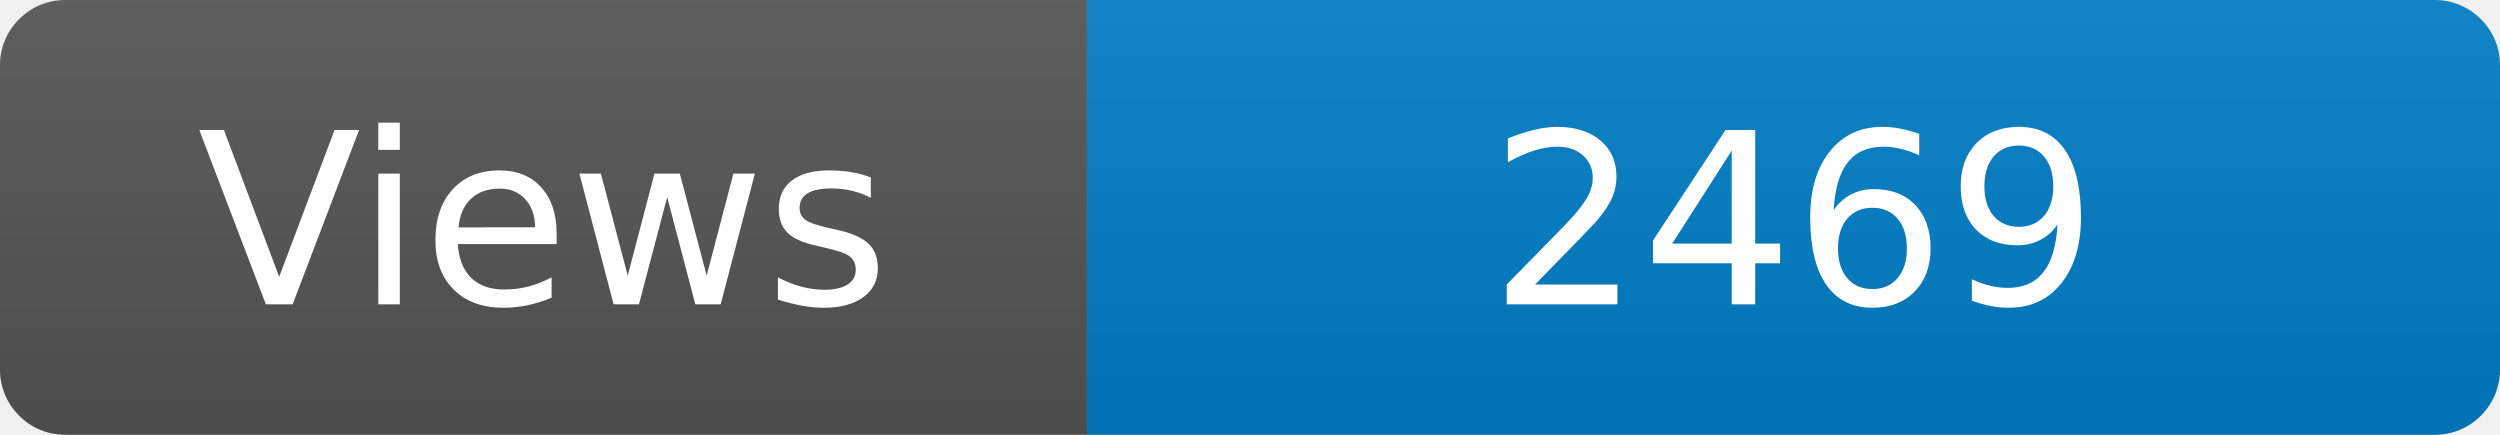
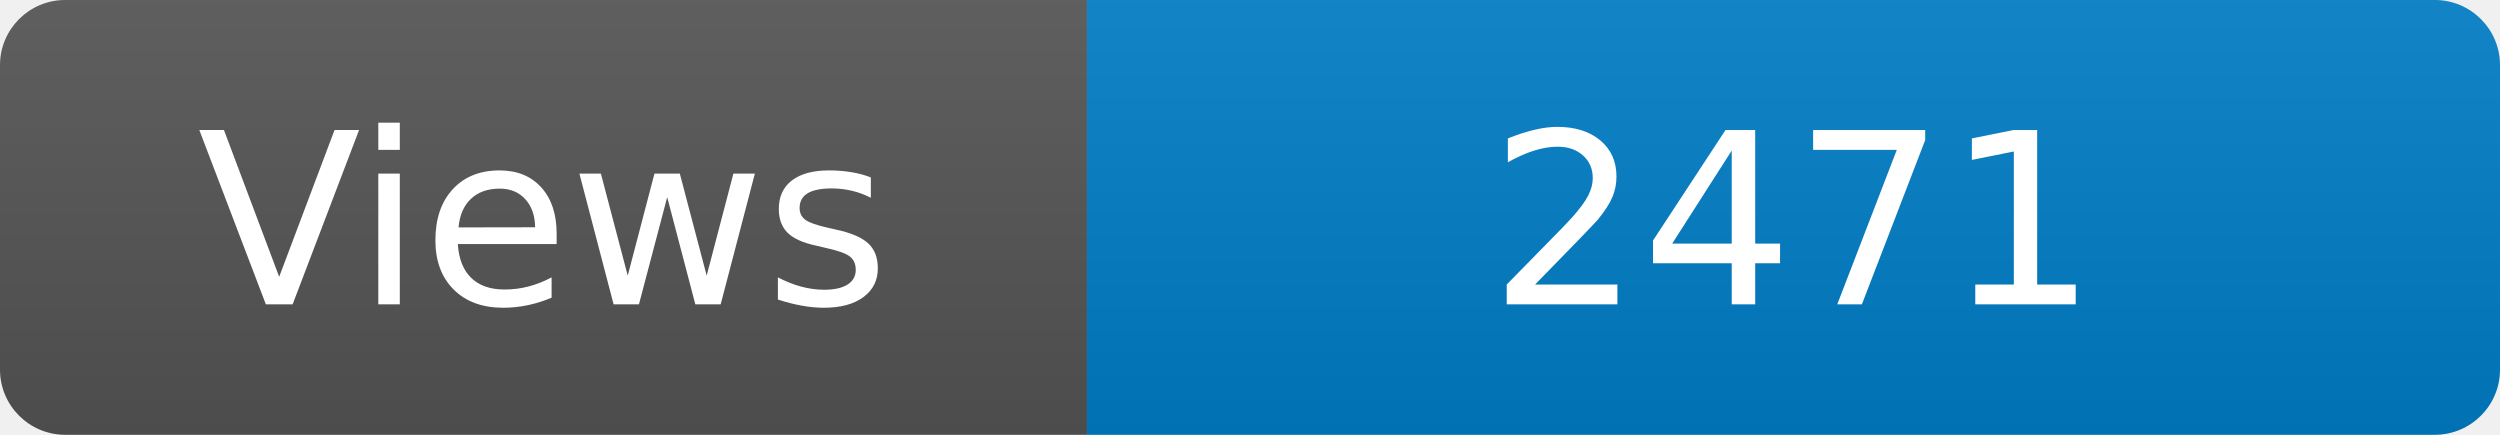
<svg xmlns="http://www.w3.org/2000/svg" width="115" height="20" role="img" aria-label="Maintained?: yes">
  <linearGradient id="s" x2="0" y2="100%">
    <stop offset="0" stop-color="#bbb" stop-opacity=".1" />
    <stop offset="1" stop-opacity=".1" />
  </linearGradient>
  <clipPath id="r">
    <rect width="115" height="20" rx="3" fill="#fff" />
  </clipPath>
  <g clip-path="url(#r)">
    <rect width="50" height="20" fill="#555" />
    <rect x="50" width="160" height="20" fill="#007ec6" />
    <rect width="115" height="20" fill="url(#s)" />
  </g>
  <g fill="#fff" text-anchor="middle" font-family="Verdana,Geneva,DejaVu Sans,sans-serif" font-size="110">
    <text x="250" y="140" transform="scale(.1)" fill="#fff">Views</text>
-     <text x="825" y="140" transform="scale(.1)" fill="#fff">2469</text>
+     <text x="825" y="140" transform="scale(.1)" fill="#fff">2471</text>
  </g>
</svg>
